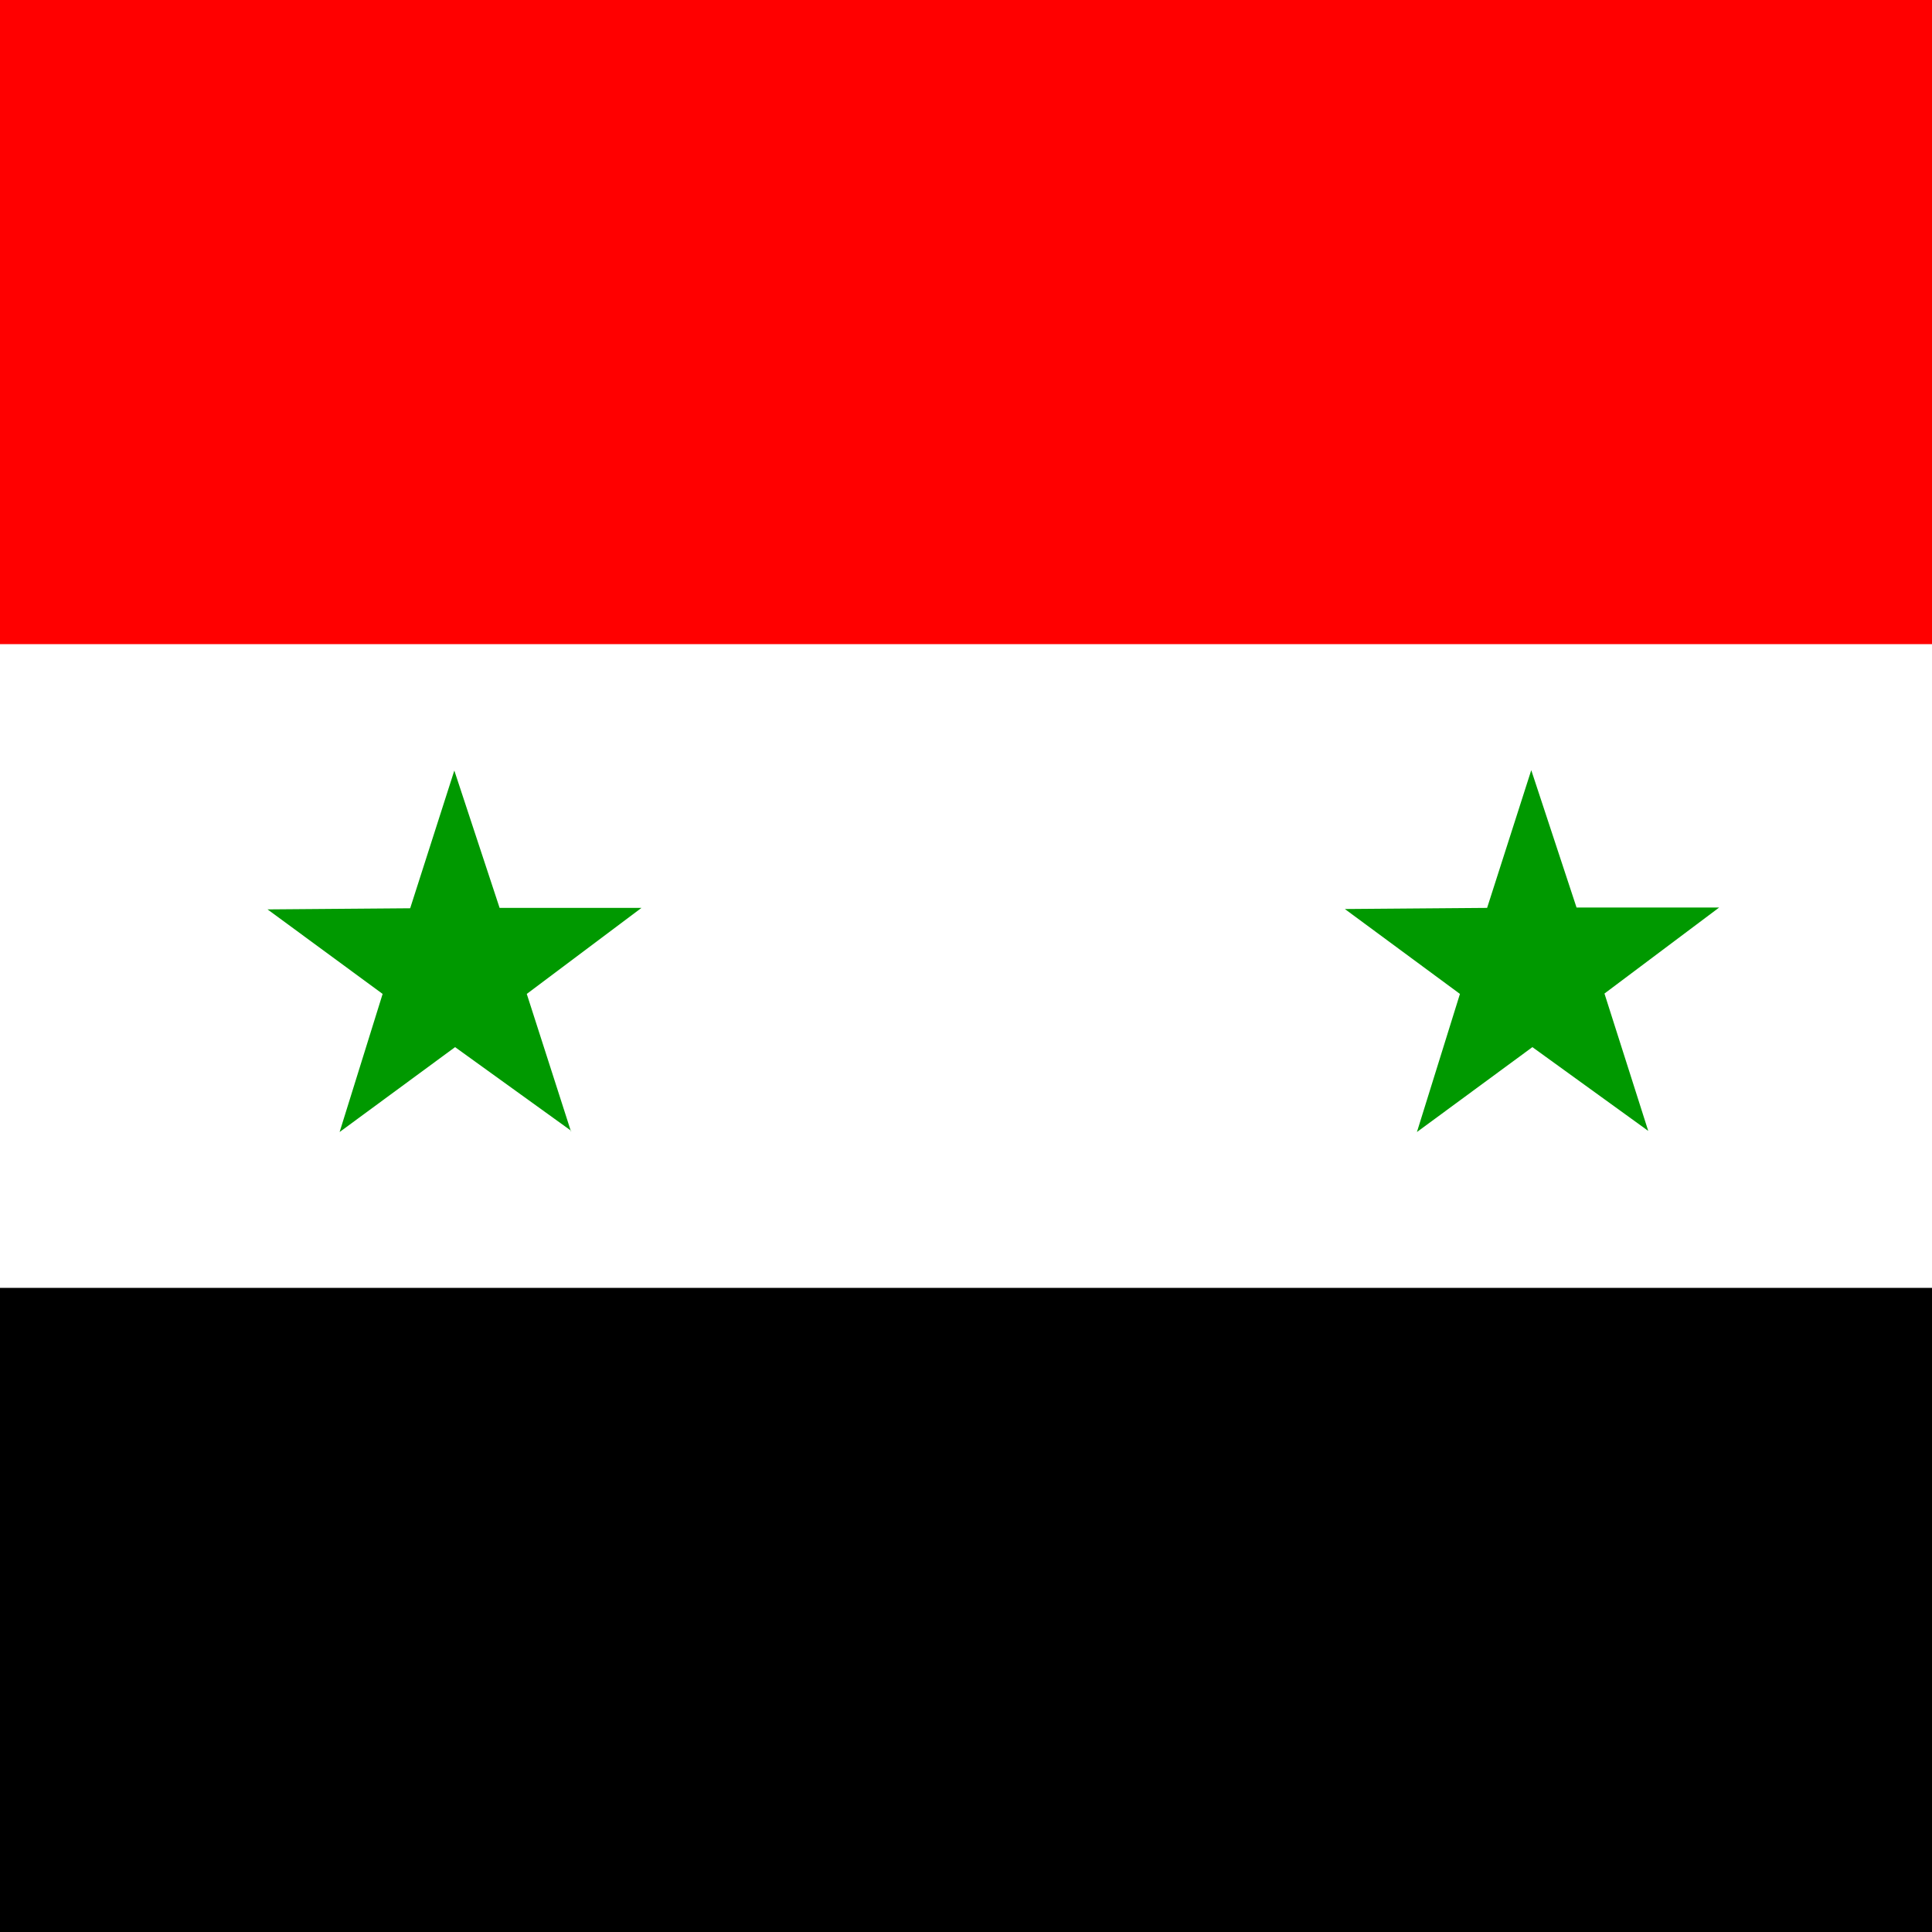
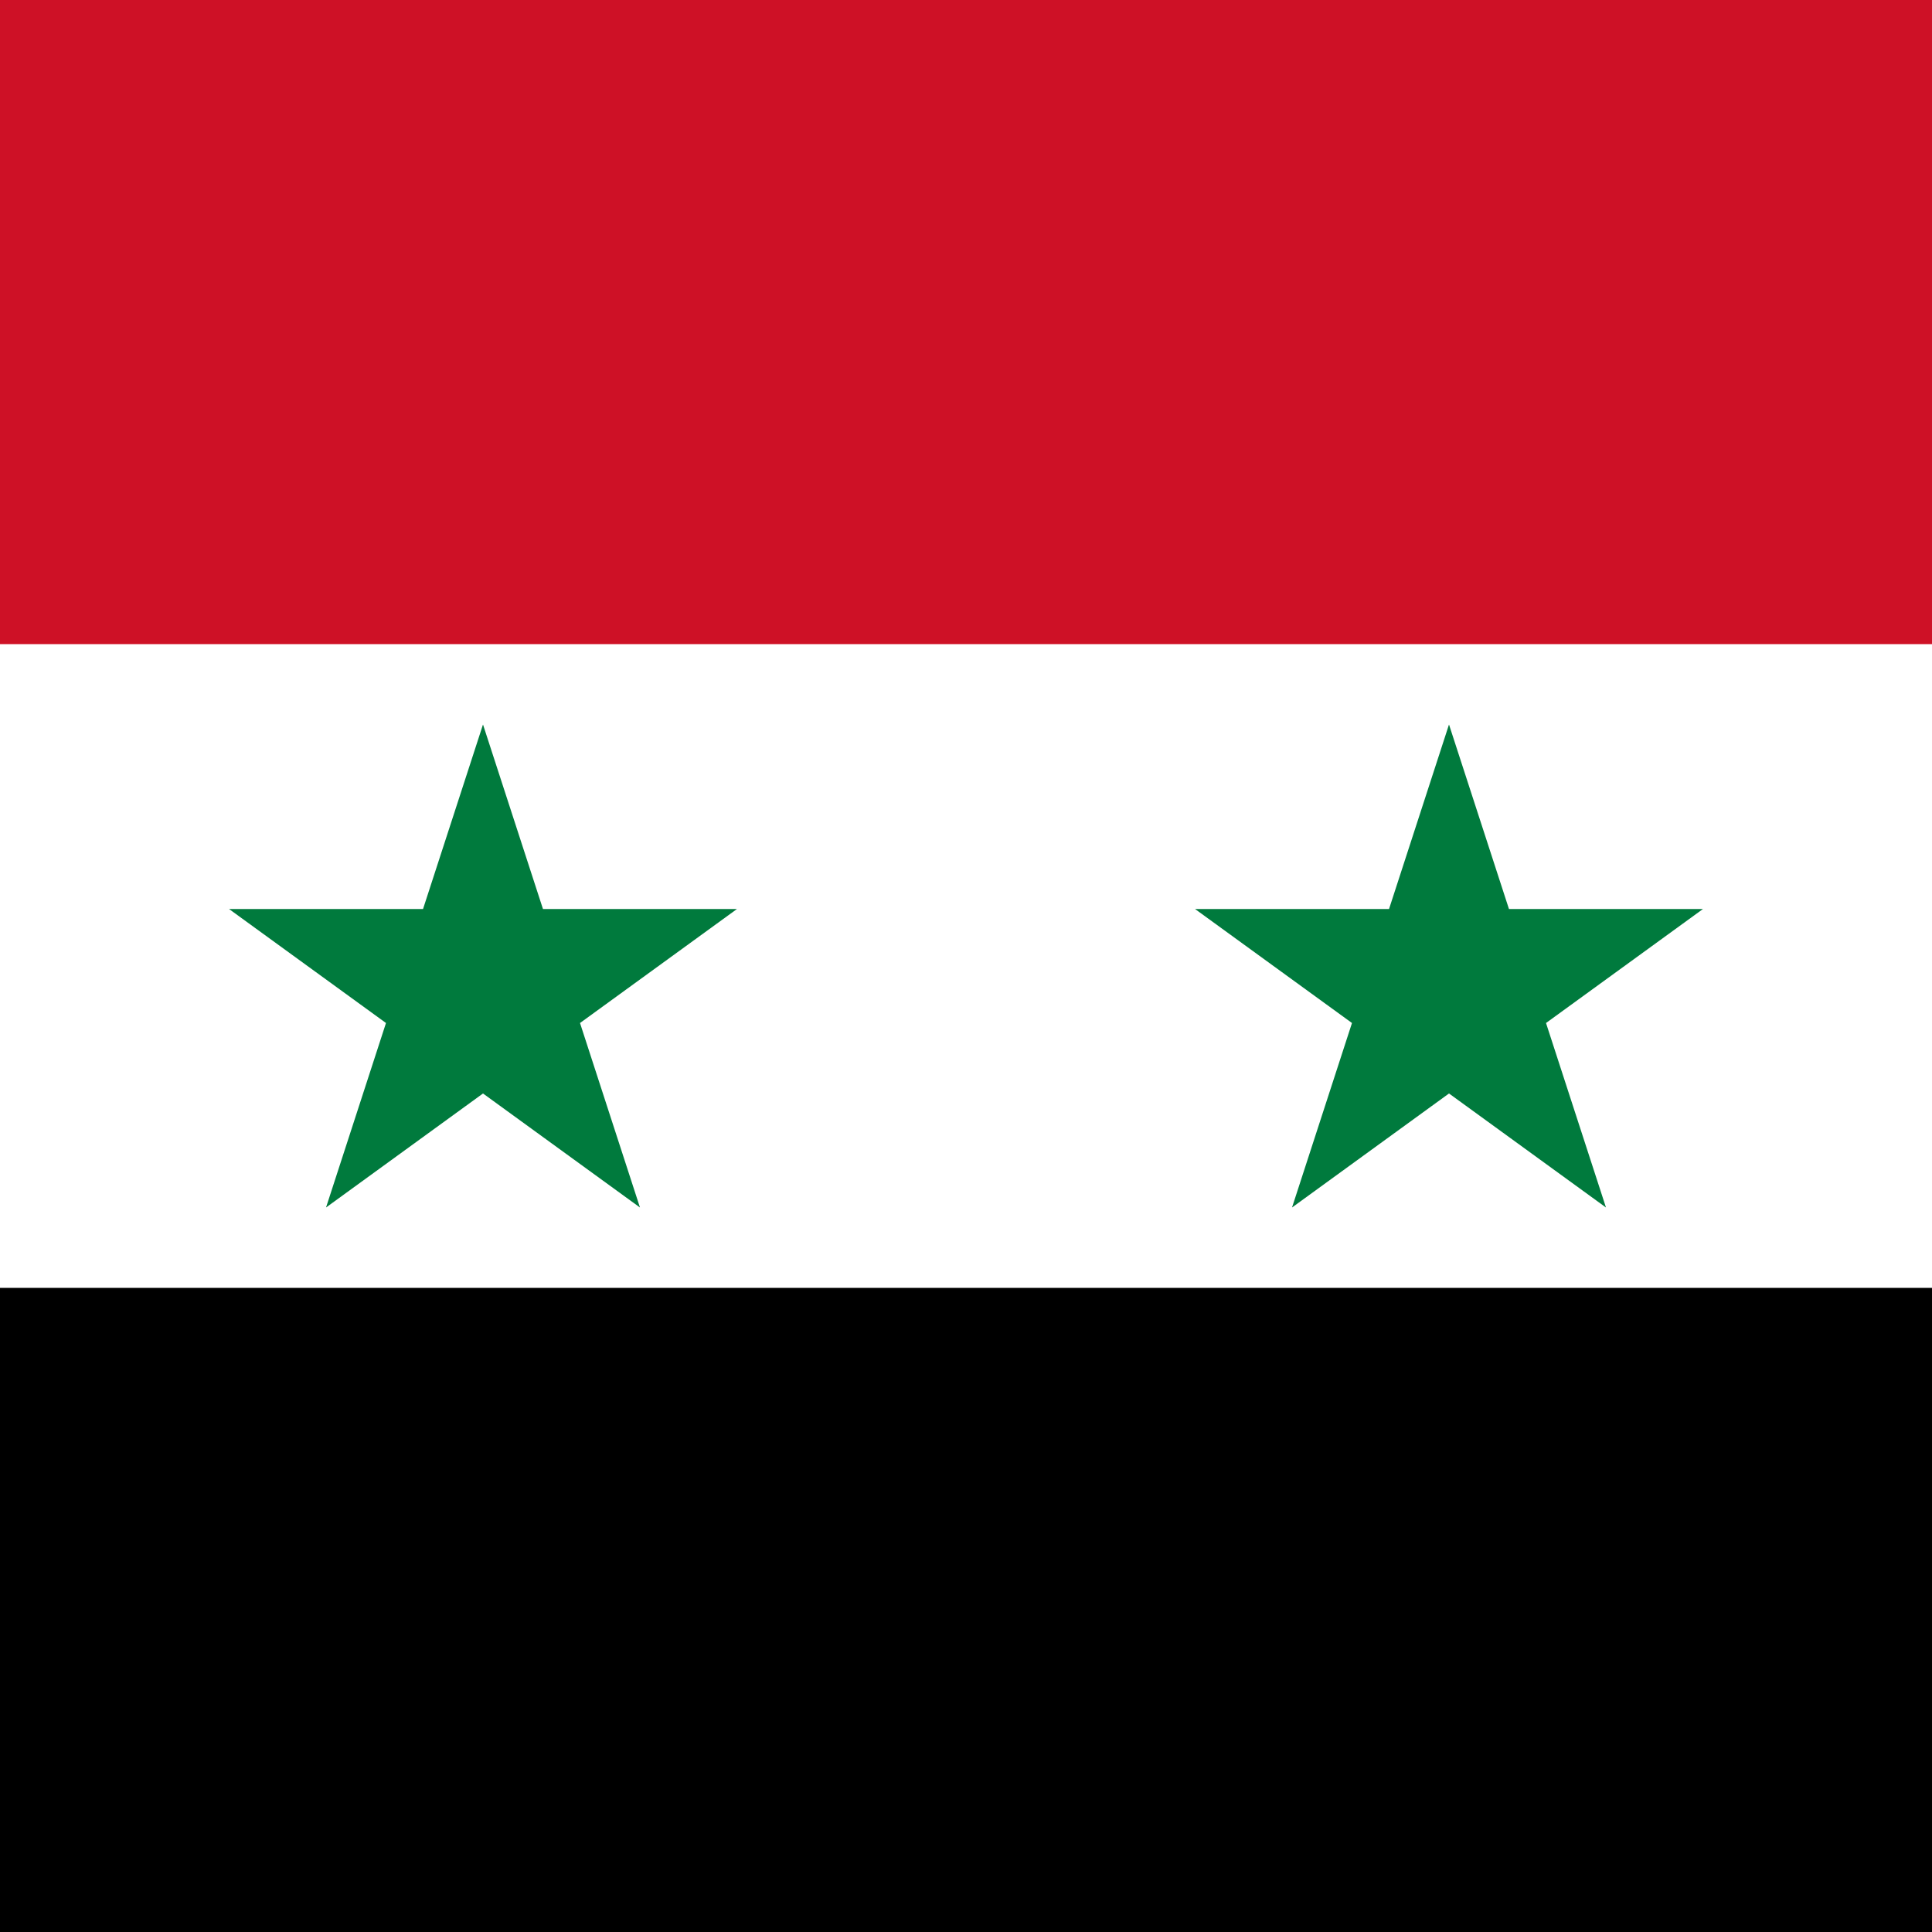
<svg xmlns="http://www.w3.org/2000/svg" id="flag-icons-sy" viewBox="0 0 512 512">
-   <rect width="512" height="170.7" y="170.7" fill="#fff" fill-rule="evenodd" rx="0" ry="0" />
-   <rect width="512" height="170.7" y="341.3" fill-rule="evenodd" rx="0" ry="0" />
-   <path fill="red" fill-rule="evenodd" d="M0 0h512v170.7H0z" />
-   <path fill="#090" fill-rule="evenodd" d="m151.4 299.7-30.8-22.2L90 300l11.4-36.6L70.9 241l37.8-.3 11.7-36.5 12 36.4H170l-30.4 22.8 11.7 36.4zm285.4 0-30.7-22.2-30.6 22.5 11.4-36.6-30.5-22.5 37.7-.3 11.7-36.5 12 36.4h37.8l-30.4 22.8 11.6 36.4z" />
+   <path d="M0 0h512v512H0Z" style="stroke-width:.697" />
+   <path fill="#fff" d="M0 0h512v341.3H0Z" style="stroke-width:.697" />
+   <path fill="#ce1126" d="M0 0h512v170.7H0Z" style="stroke-width:.697" />
+   <path fill="#007a3d" d="M86.4 320 128 192l41.6 128-108.9-79.1h134.6M342.4 320 384 192l41.6 128-108.9-79.1h134.6" style="stroke-width:.853" />
</svg>
